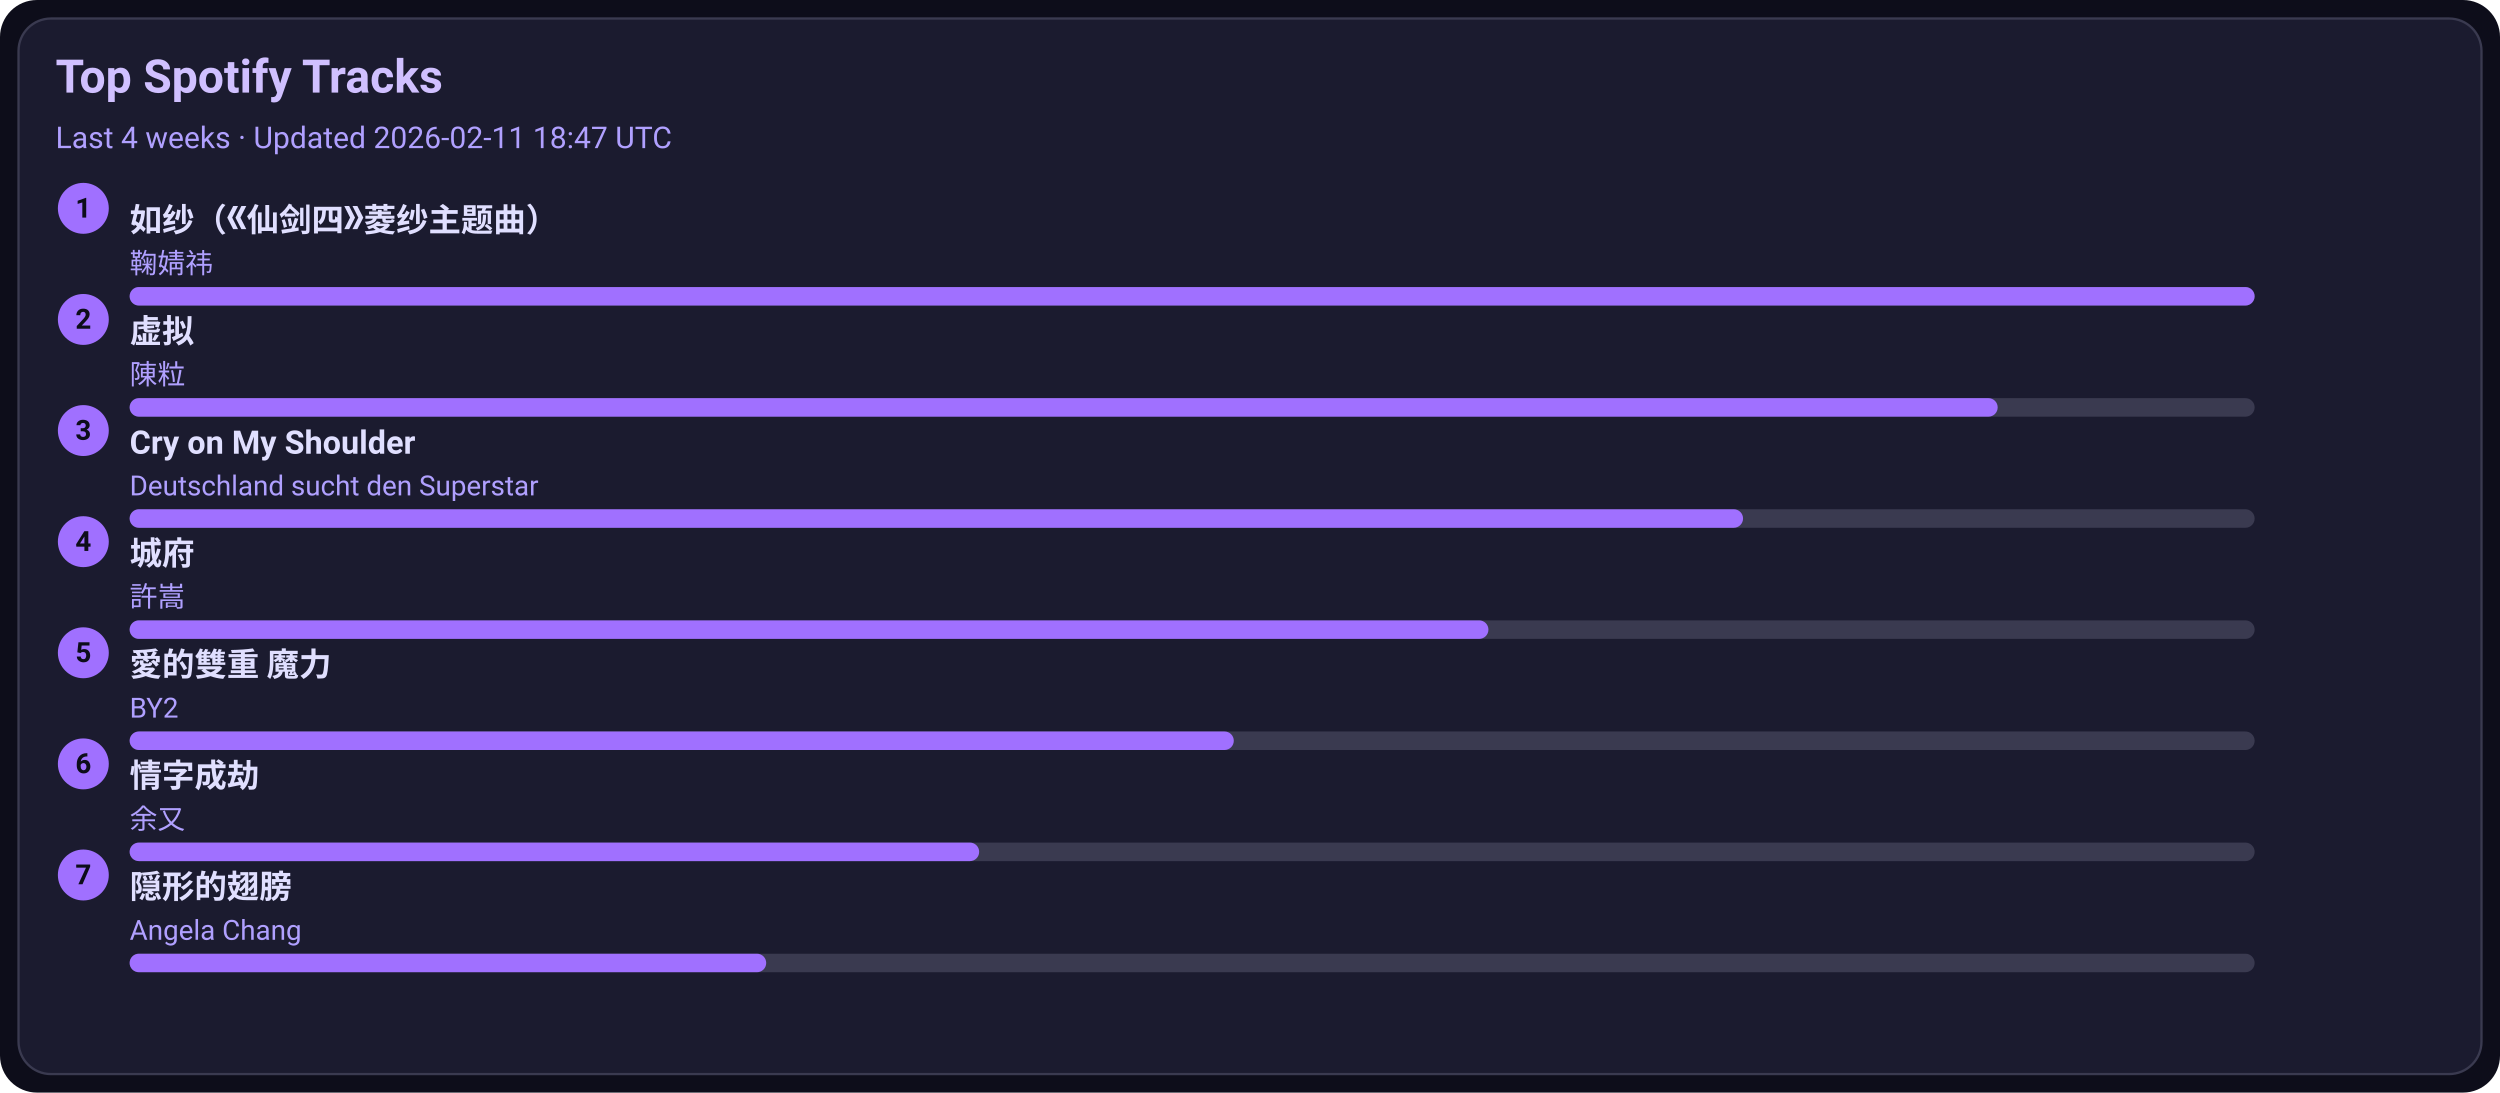
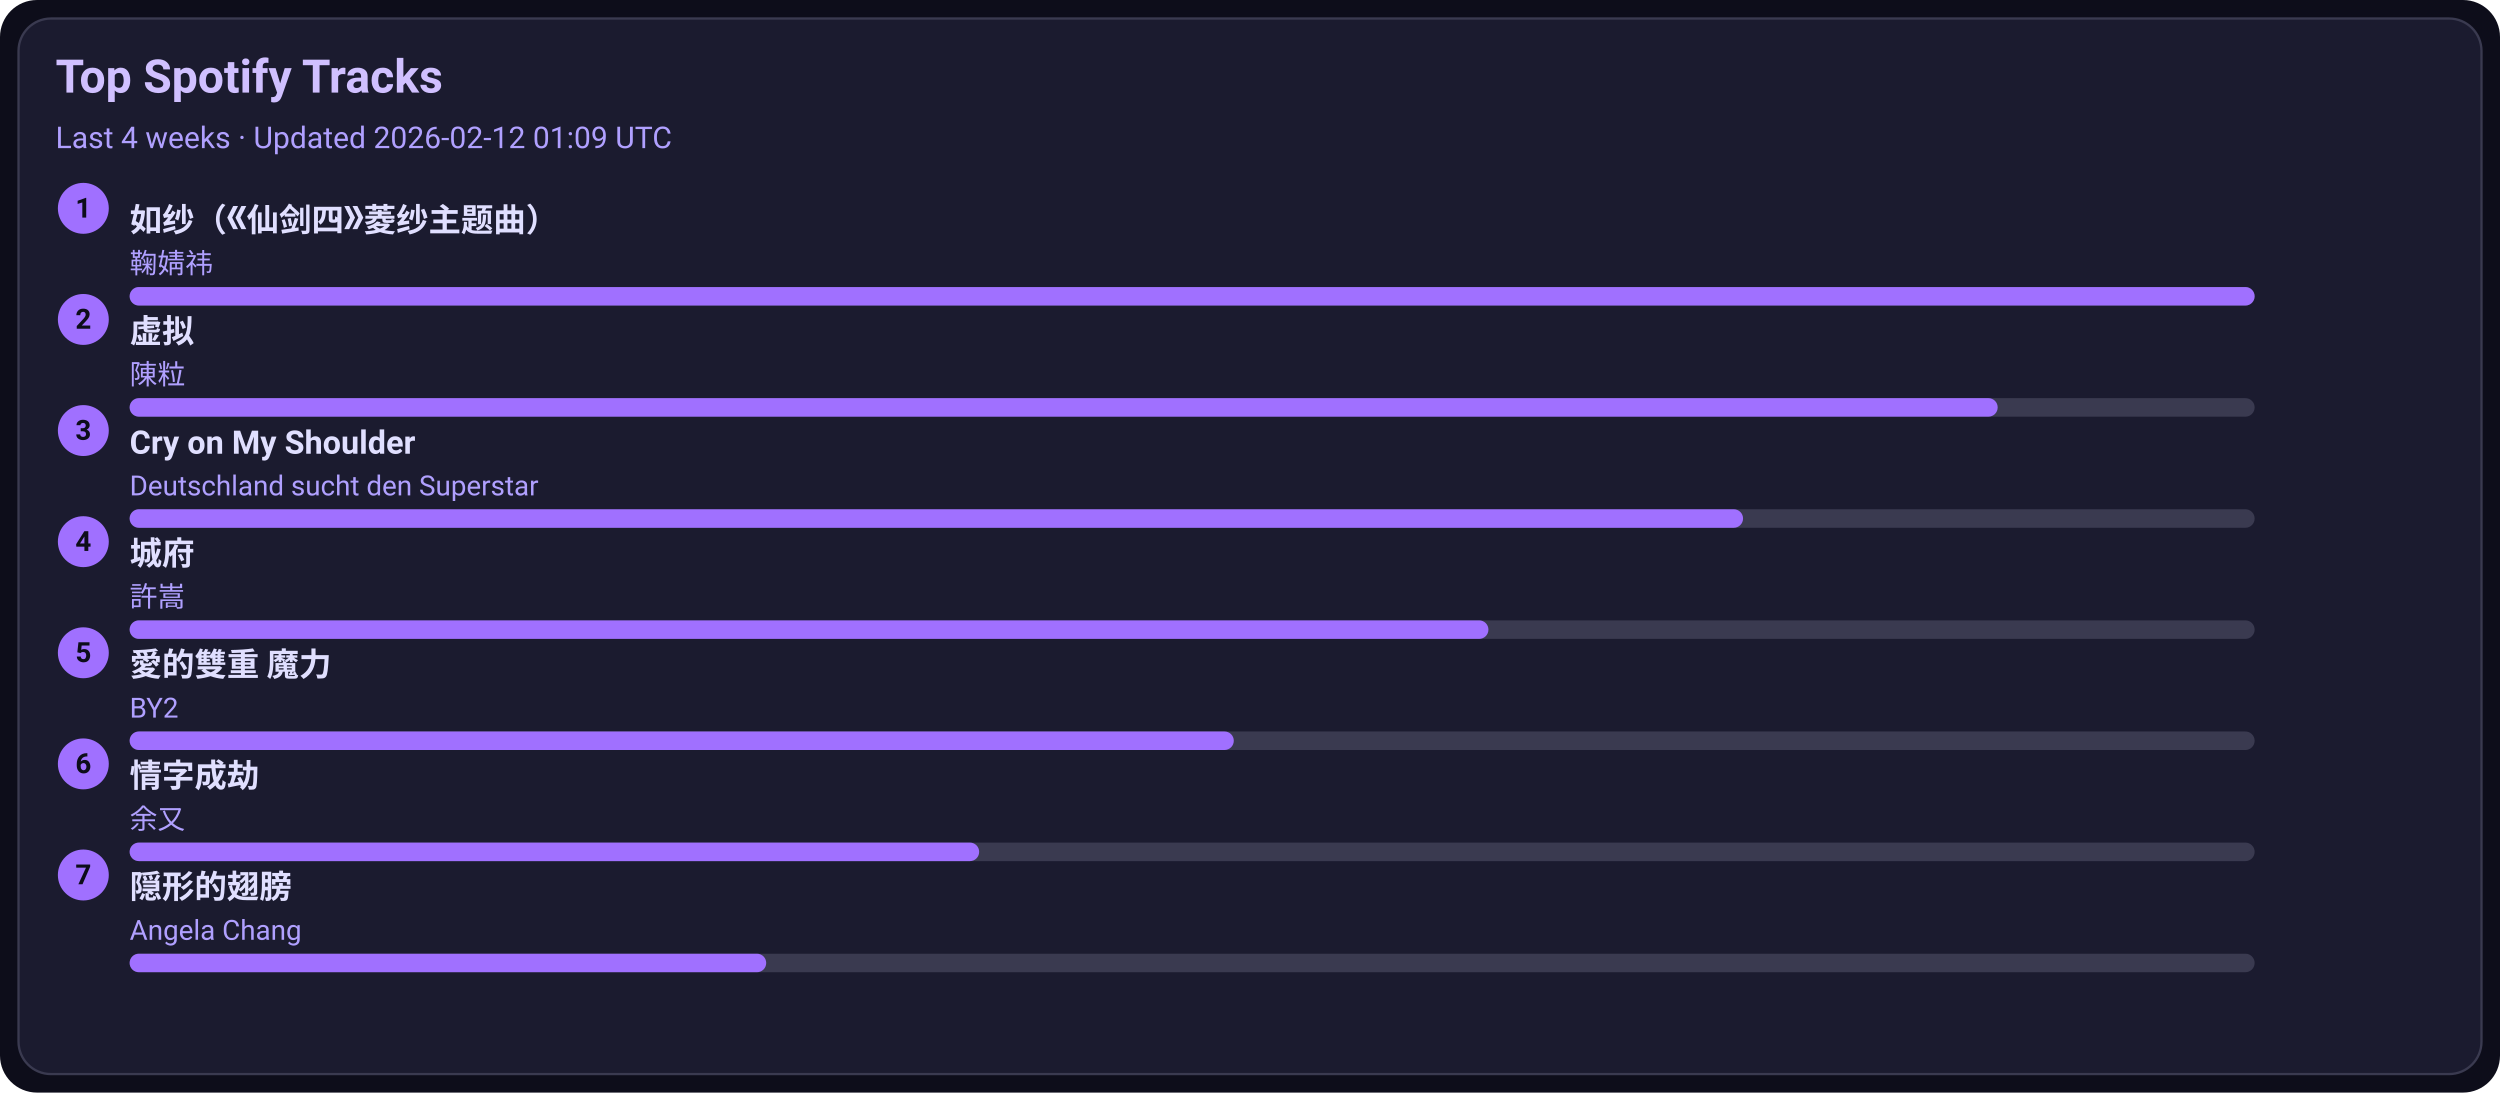
<svg xmlns="http://www.w3.org/2000/svg" width="1080" height="472" viewBox="0 0 1080 472">
  <style>text{font-family:-apple-system,BlinkMacSystemFont,Segoe UI,Roboto,Ubuntu,Helvetica Neue,Arial,Noto Sans,sans-serif}</style>
  <rect width="1080" height="472" rx="16" fill="#0d0d1a" />
  <rect x="8" y="8" width="1064" height="456" rx="14" fill="#1b1b2f" stroke="#3a3a50" />
  <text x="24" y="40" font-size="20" fill="#d0c0ff" font-weight="600">Top Spotify Tracks</text>
-   <text x="24" y="64" font-size="13" fill="#b0a0ff">Last 4 weeks · Updated 2026-02-11 18:47 UTC</text>
+   <text x="24" y="64" font-size="13" fill="#b0a0ff">Last 4 weeks · Updated 2026-02-12 01:09 UTC</text>
  <circle cx="36" cy="90" r="11" fill="#a070ff" />
  <text x="36" y="94" text-anchor="middle" font-size="12" fill="#0d0d1a" font-weight="700">1</text>
  <a href="https://open.spotify.com/track/69FUNgvEVkNbHq43lgvdme" target="_blank" rel="noopener noreferrer">
    <text x="56" y="100" font-size="14" fill="#e0dfff" font-weight="600">如纱（《仙剑四》菱纱主题曲）</text>
  </a>
  <text x="56" y="118" font-size="12" fill="#b0a0ff">鞠婧祎</text>
  <rect x="56" y="124" width="918" height="8" rx="4" fill="#3a3a50" />
  <rect x="56" y="124" width="918" height="8" rx="4" fill="#a070ff" />
  <circle cx="36" cy="138" r="11" fill="#a070ff" />
  <text x="36" y="142" text-anchor="middle" font-size="12" fill="#0d0d1a" font-weight="700">2</text>
  <a href="https://open.spotify.com/track/5l9sg05BhpfsdLfRvjGsAf" target="_blank" rel="noopener noreferrer">
    <text x="56" y="148" font-size="14" fill="#e0dfff" font-weight="600">虚拟</text>
  </a>
  <text x="56" y="166" font-size="12" fill="#b0a0ff">陳粒</text>
  <rect x="56" y="172" width="918" height="8" rx="4" fill="#3a3a50" />
  <rect x="56" y="172" width="807" height="8" rx="4" fill="#a070ff" />
  <circle cx="36" cy="186" r="11" fill="#a070ff" />
  <text x="36" y="190" text-anchor="middle" font-size="12" fill="#0d0d1a" font-weight="700">3</text>
  <a href="https://open.spotify.com/track/6usmG2MoD0C0Lc2pNgCVWV" target="_blank" rel="noopener noreferrer">
    <text x="56" y="196" font-size="14" fill="#e0dfff" font-weight="600">Cry on My Shoulder</text>
  </a>
  <text x="56" y="214" font-size="12" fill="#b0a0ff">Deutschland sucht den Superstar</text>
  <rect x="56" y="220" width="918" height="8" rx="4" fill="#3a3a50" />
  <rect x="56" y="220" width="697" height="8" rx="4" fill="#a070ff" />
  <circle cx="36" cy="234" r="11" fill="#a070ff" />
  <text x="36" y="238" text-anchor="middle" font-size="12" fill="#0d0d1a" font-weight="700">4</text>
  <a href="https://open.spotify.com/track/4AmlSf7hye0QVpnHCcEoEw" target="_blank" rel="noopener noreferrer">
    <text x="56" y="244" font-size="14" fill="#e0dfff" font-weight="600">城府</text>
  </a>
  <text x="56" y="262" font-size="12" fill="#b0a0ff">許嵩</text>
  <rect x="56" y="268" width="918" height="8" rx="4" fill="#3a3a50" />
  <rect x="56" y="268" width="587" height="8" rx="4" fill="#a070ff" />
  <circle cx="36" cy="282" r="11" fill="#a070ff" />
  <text x="36" y="286" text-anchor="middle" font-size="12" fill="#0d0d1a" font-weight="700">5</text>
  <a href="https://open.spotify.com/track/0yYmS4k3R0TTdDhvOBxRVp" target="_blank" rel="noopener noreferrer">
    <text x="56" y="292" font-size="14" fill="#e0dfff" font-weight="600">愛的雙重 魔力</text>
  </a>
  <text x="56" y="310" font-size="12" fill="#b0a0ff">BY2</text>
  <rect x="56" y="316" width="918" height="8" rx="4" fill="#3a3a50" />
  <rect x="56" y="316" width="477" height="8" rx="4" fill="#a070ff" />
  <circle cx="36" cy="330" r="11" fill="#a070ff" />
  <text x="36" y="334" text-anchor="middle" font-size="12" fill="#0d0d1a" font-weight="700">6</text>
  <a href="https://open.spotify.com/track/6PLof7Z5mvbp9im83J4m3m" target="_blank" rel="noopener noreferrer">
    <text x="56" y="340" font-size="14" fill="#e0dfff" font-weight="600">情字成劫</text>
  </a>
  <text x="56" y="358" font-size="12" fill="#b0a0ff">余又</text>
  <rect x="56" y="364" width="918" height="8" rx="4" fill="#3a3a50" />
  <rect x="56" y="364" width="367" height="8" rx="4" fill="#a070ff" />
  <circle cx="36" cy="378" r="11" fill="#a070ff" />
  <text x="36" y="382" text-anchor="middle" font-size="12" fill="#0d0d1a" font-weight="700">7</text>
  <a href="https://open.spotify.com/track/6Tv5ukQ3xK8WHxJgWMM6vM" target="_blank" rel="noopener noreferrer">
    <text x="56" y="388" font-size="14" fill="#e0dfff" font-weight="600">隠形的翅膀</text>
  </a>
  <text x="56" y="406" font-size="12" fill="#b0a0ff">Angela Chang</text>
  <rect x="56" y="412" width="918" height="8" rx="4" fill="#3a3a50" />
  <rect x="56" y="412" width="275" height="8" rx="4" fill="#a070ff" />
</svg>
